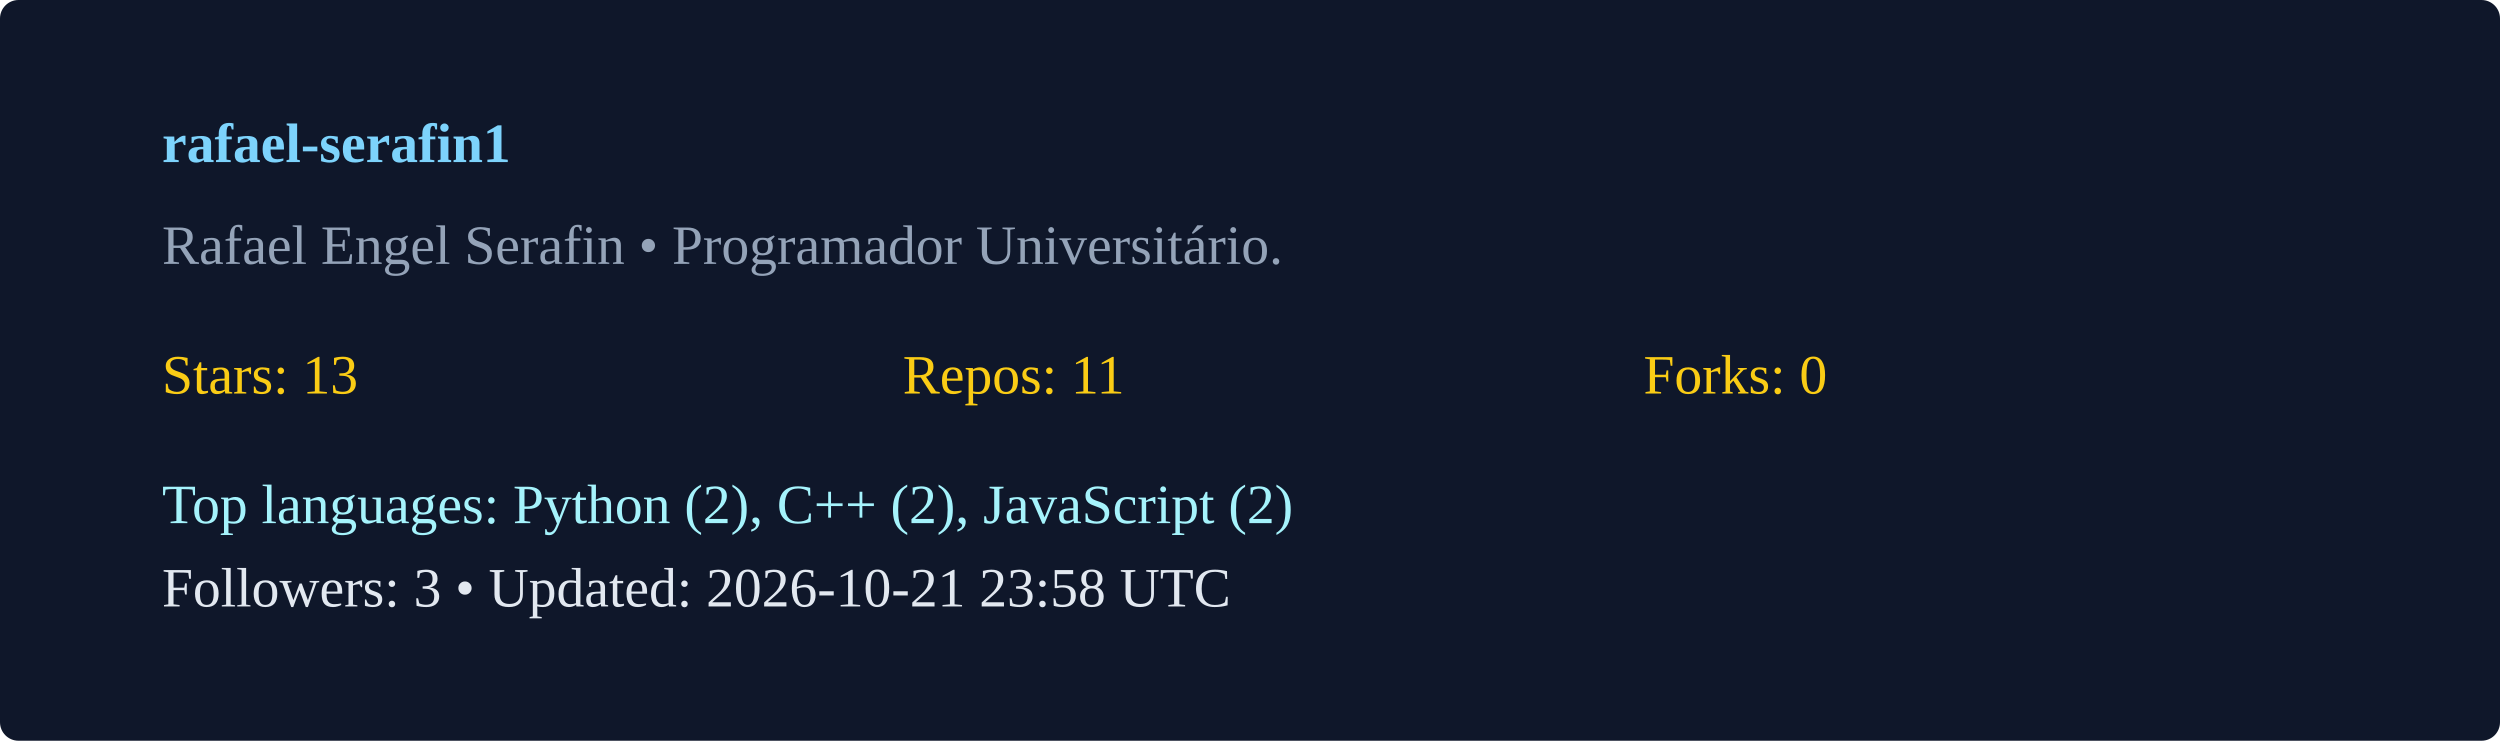
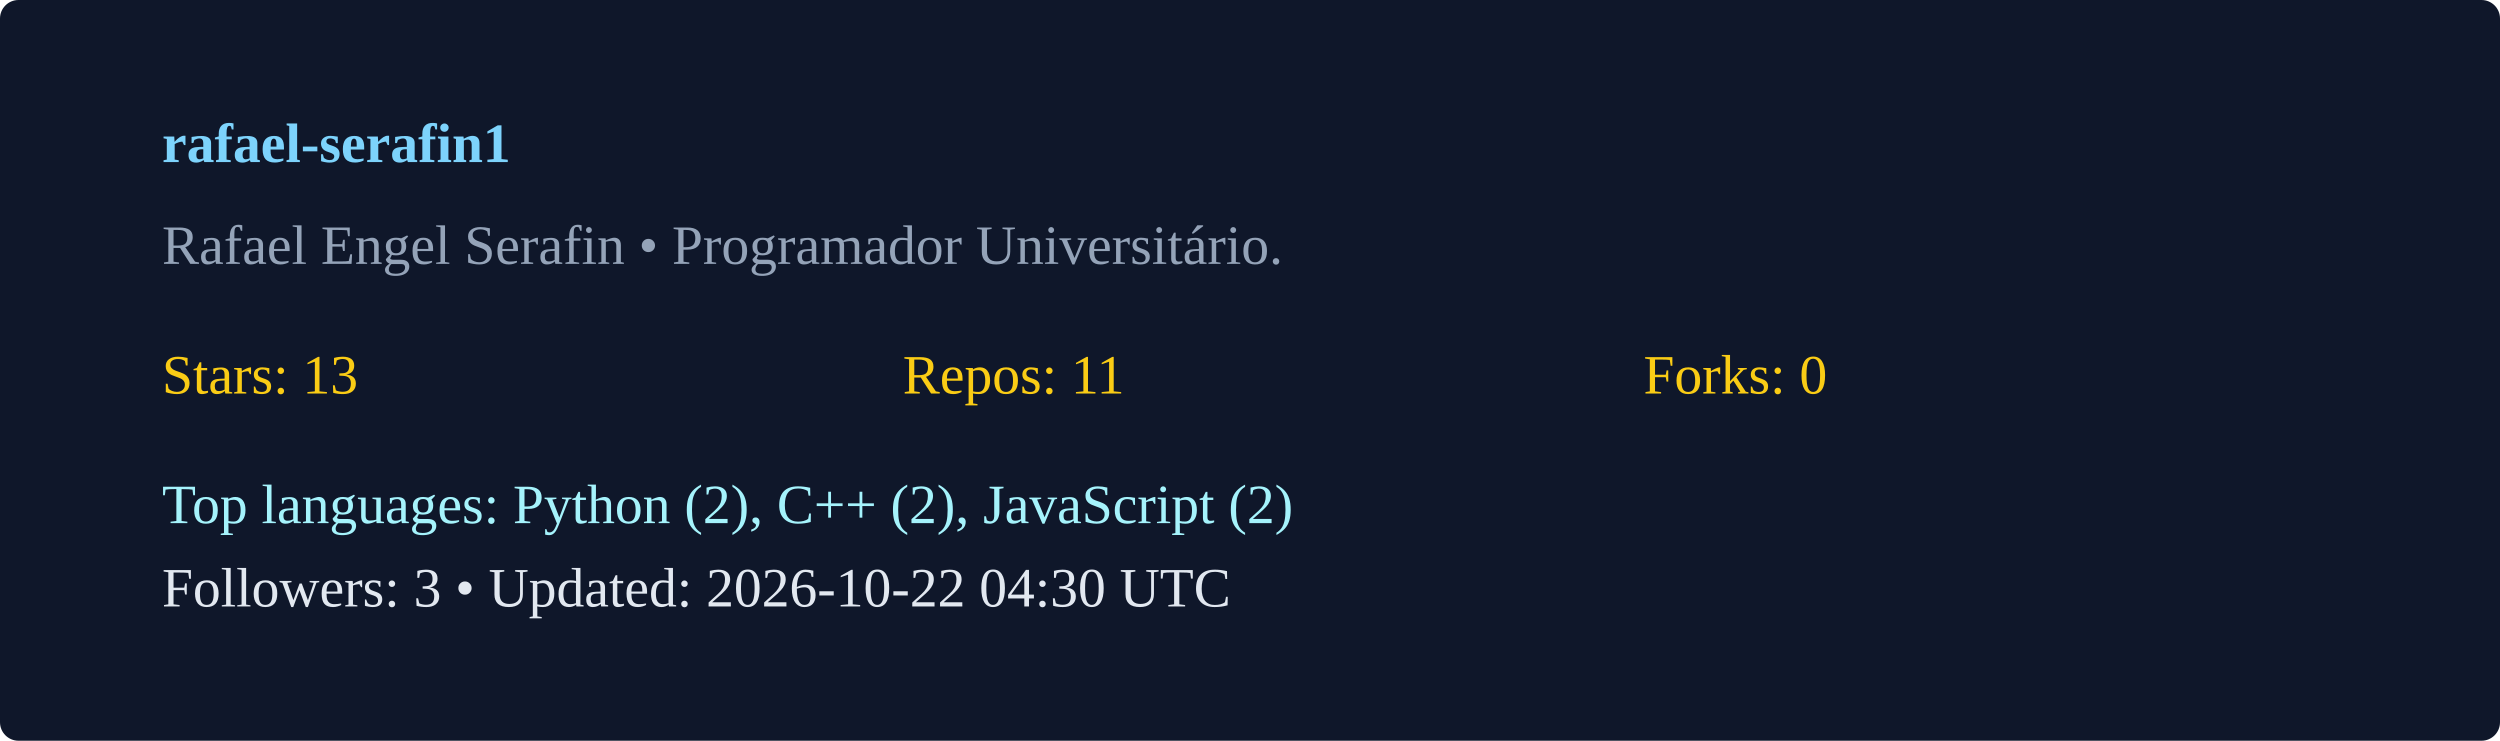
<svg xmlns="http://www.w3.org/2000/svg" width="540" height="160" viewBox="0 0 540 160">
  <rect width="100%" height="100%" rx="4" fill="#0f172a" />
  <g transform="translate(35,35)">
    <text x="0" y="0" fill="#7dd3fc" font-weight="600">rafael-serafin1</text>
    <text x="0" y="22" fill="#94a3b8">Rafael Engel Serafin  • Programador Universitário. </text>
    <g transform="translate(0,50)">
      <text x="0" y="0" fill="#facc15">Stars: 13</text>
      <text x="160" y="0" fill="#facc15">Repos: 11</text>
      <text x="320" y="0" fill="#facc15">Forks: 0</text>
      <text x="0" y="28" fill="#a5f3fc">Top languages: Python (2), C++ (2), JavaScript (2)</text>
-       <text x="0" y="46" fill="#e2e8f0">Followers: 3 • Updated: 2026-10-21 23:58 UTC</text>
+       <text x="0" y="46" fill="#e2e8f0">Followers: 3 • Updated: 2026-10-22 04:30 UTC</text>
    </g>
  </g>
</svg>
